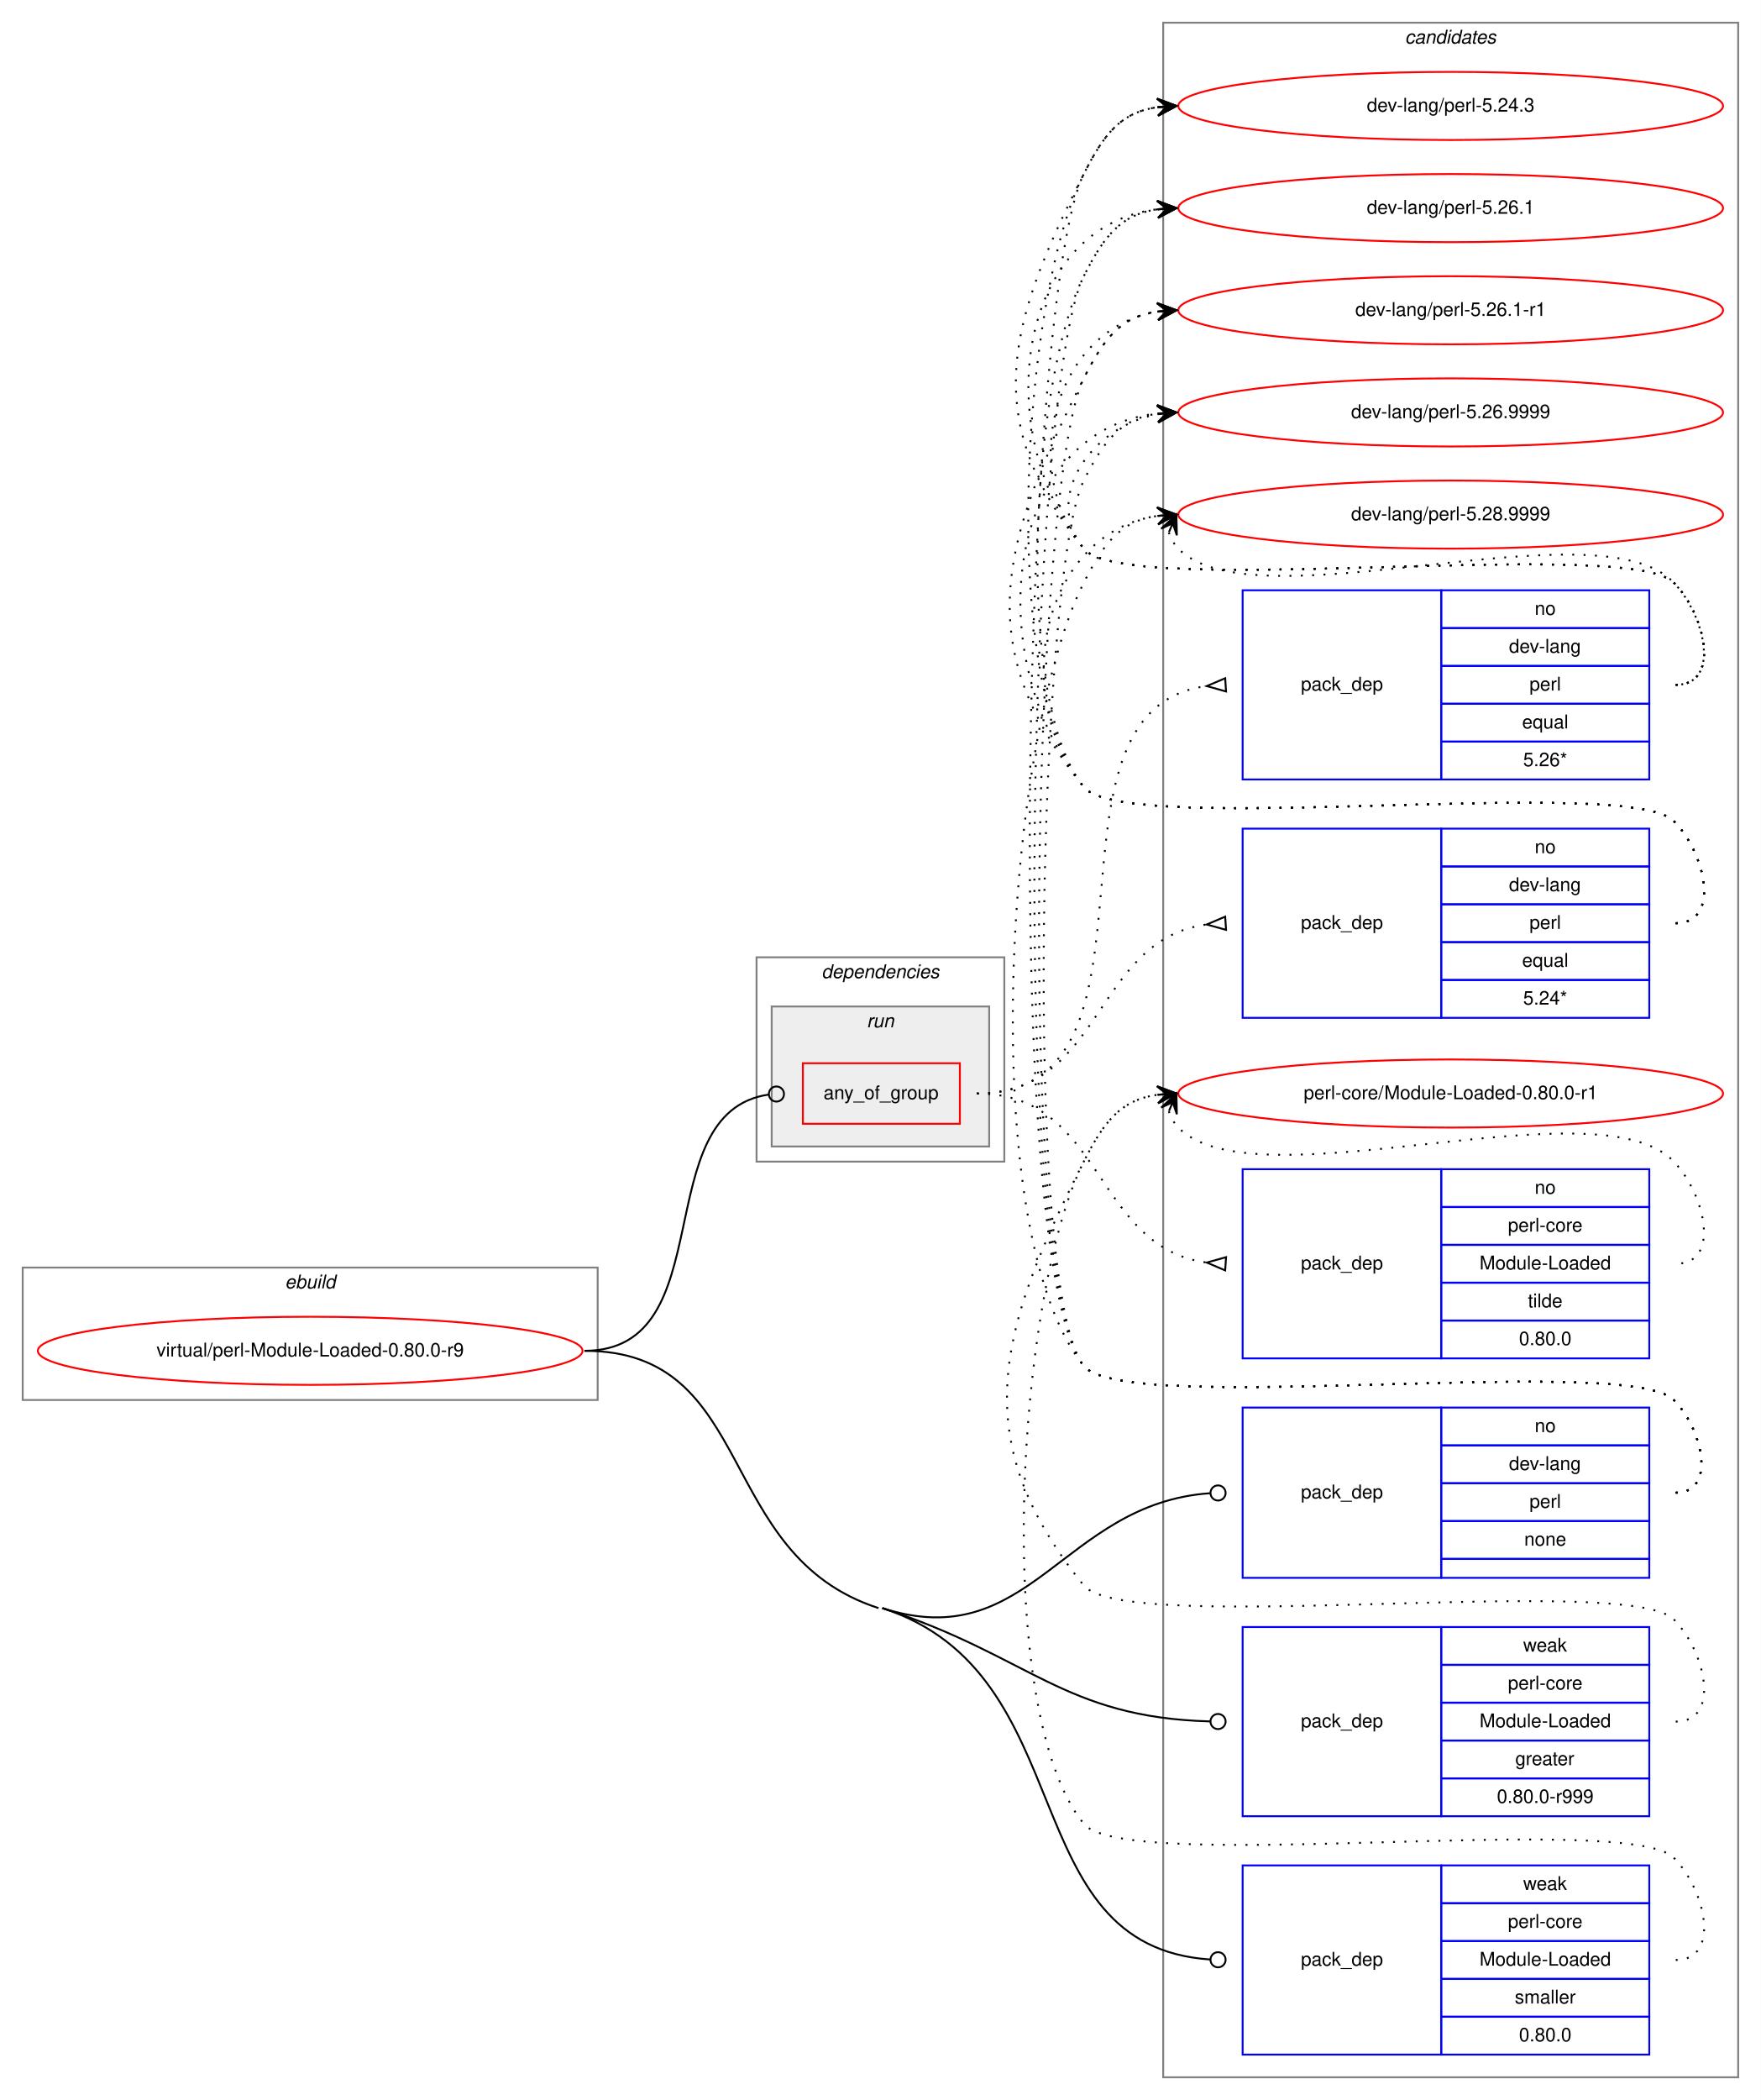
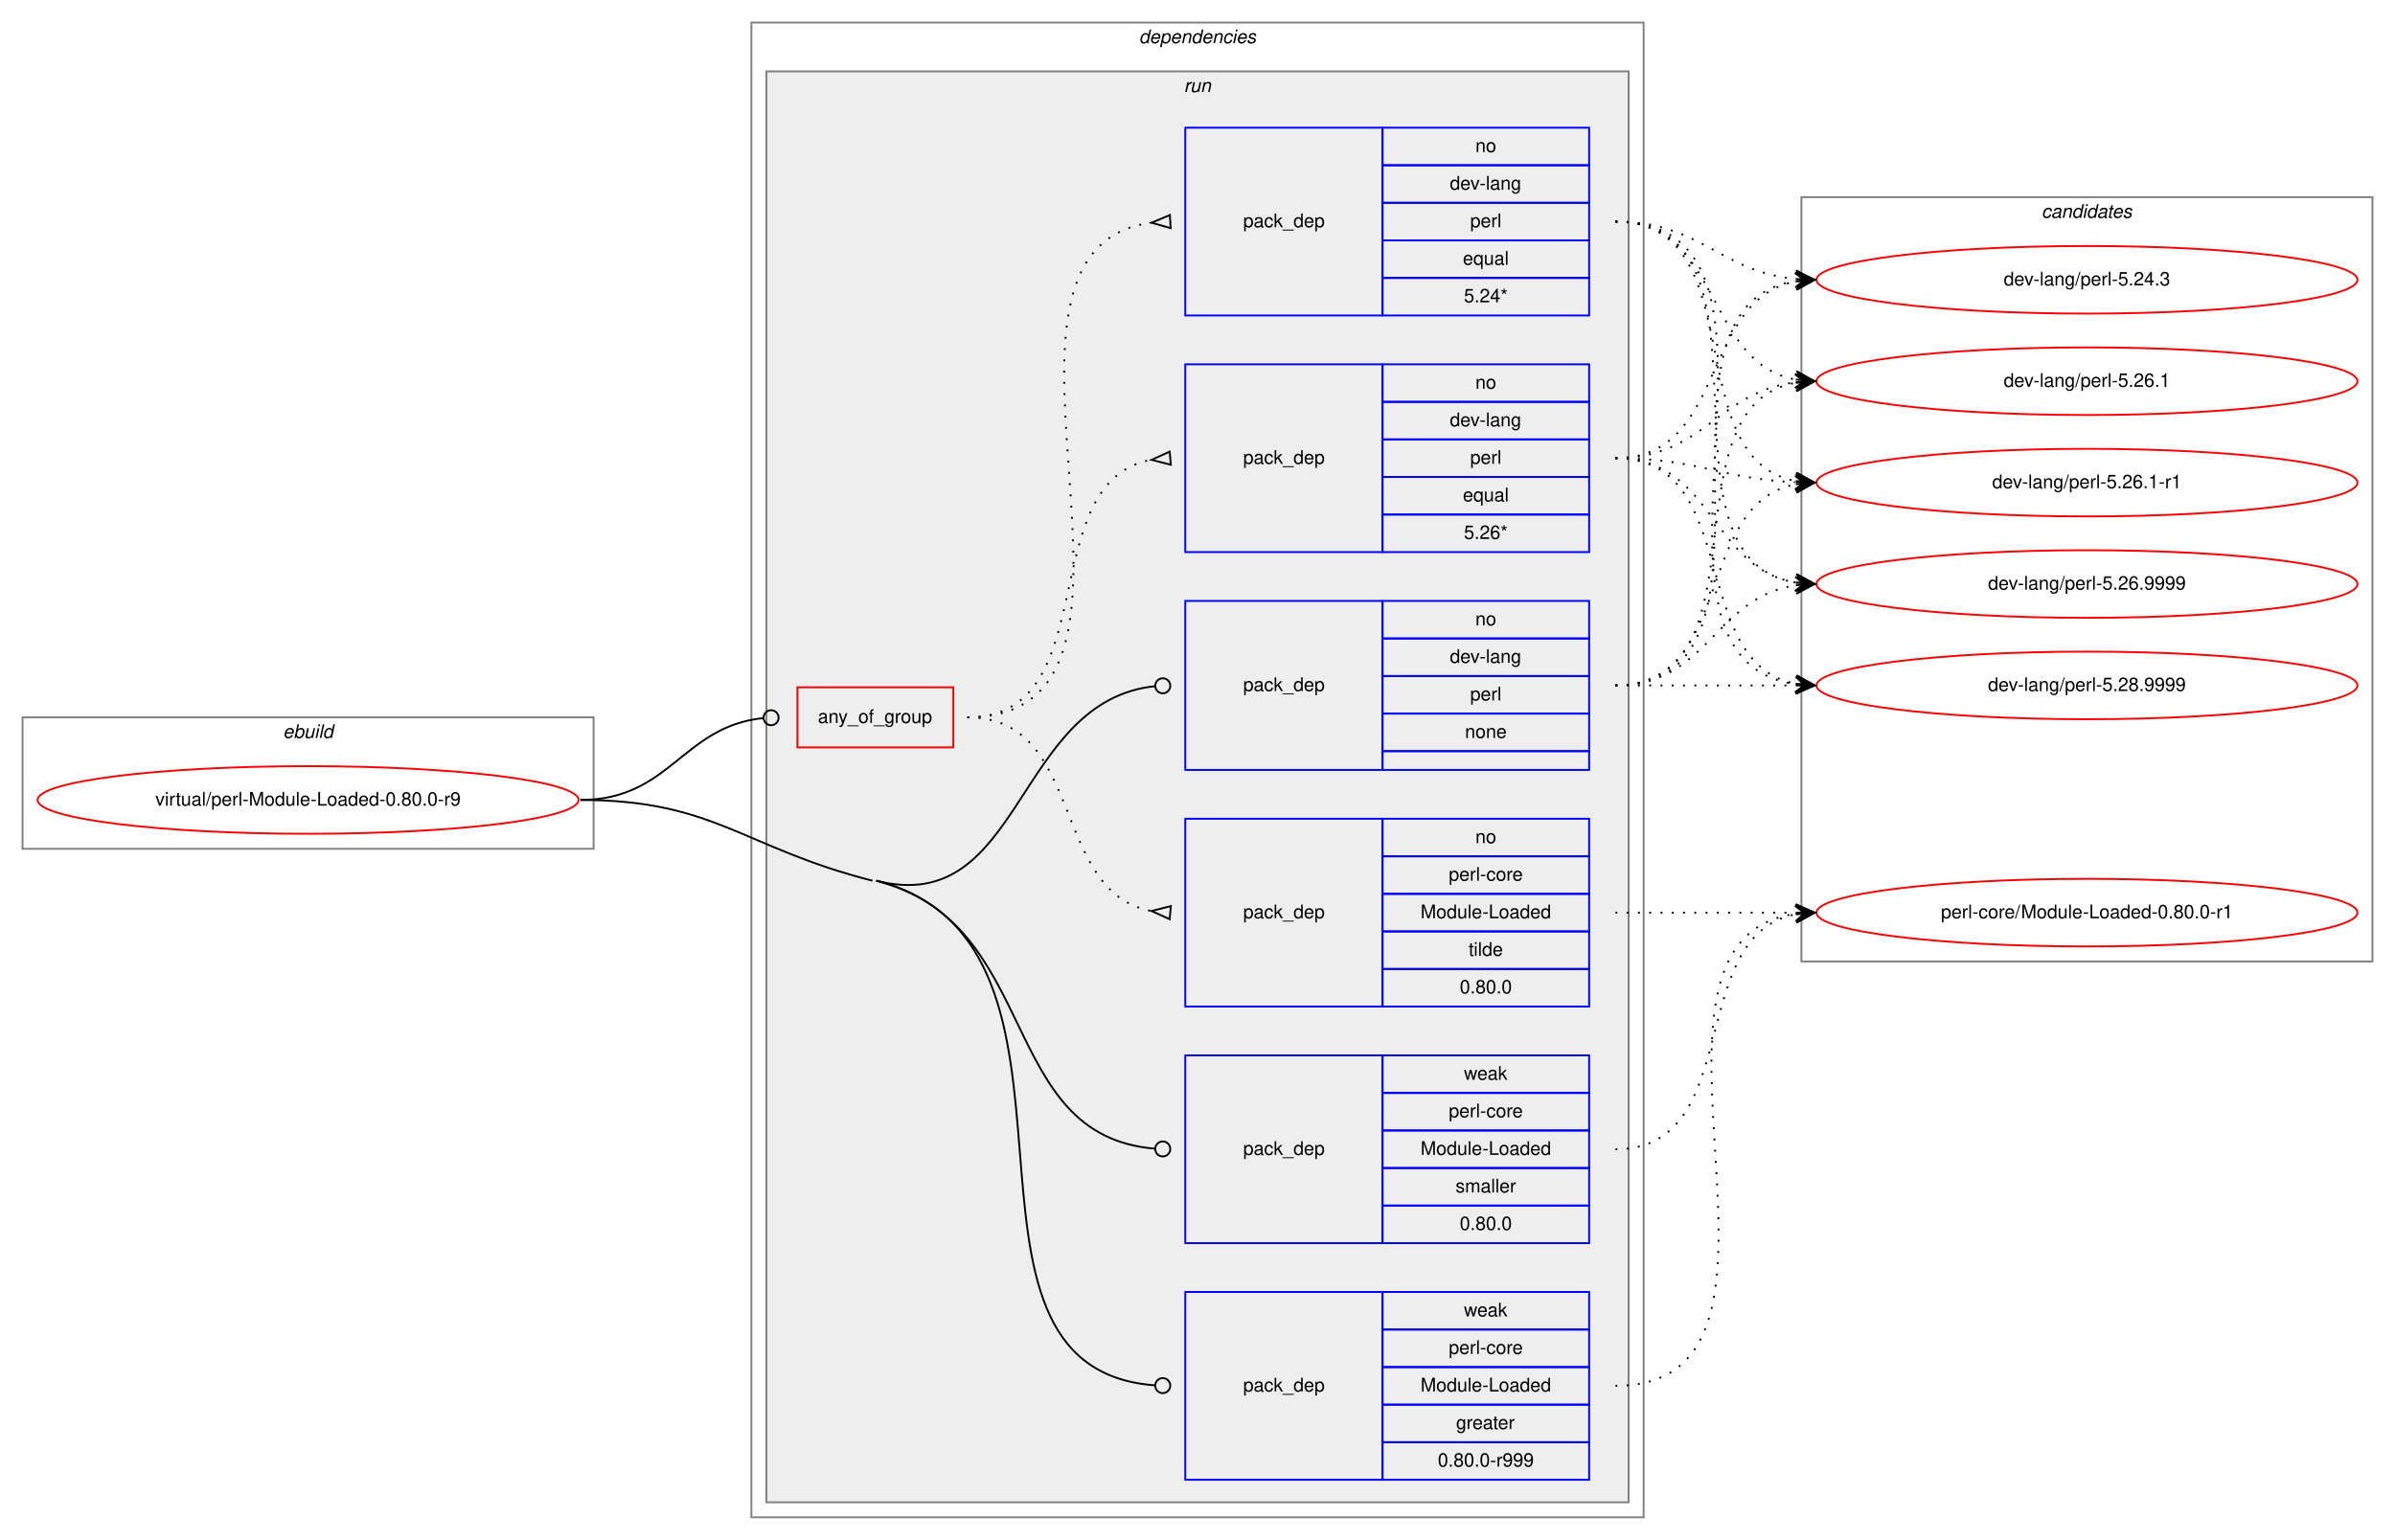
- <svg xmlns="http://www.w3.org/2000/svg" xmlns:xlink="http://www.w3.org/1999/xlink" width="931pt" height="1110pt" viewBox="0.00 0.00 931.00 1110.00">
-   <g id="graph0" class="graph" transform="scale(1 1) rotate(0) translate(4 1106)">
-     <polygon fill="white" stroke="transparent" points="-4,4 -4,-1106 927,-1106 927,4 -4,4" />
+ <svg xmlns="http://www.w3.org/2000/svg" xmlns:xlink="http://www.w3.org/1999/xlink" width="1275pt" height="820pt" viewBox="0.00 0.00 1275.00 820.00">
+   <g id="graph0" class="graph" transform="scale(1 1) rotate(0) translate(4 816)">
+     <polygon fill="white" stroke="transparent" points="-4,4 -4,-816 1271,-816 1271,4 -4,4" />
+     <g id="clust1" class="cluster">
+       <polygon fill="none" stroke="gray" points="8,-364 8,-434 312,-434 312,-364 8,-364" />
+       <text text-anchor="start" x="146.66" y="-423" font-family="Helvetica,sans-Serif" font-style="italic" font-size="10.00">ebuild</text>
+     </g>
+     <g id="clust2" class="cluster">
+       <polygon fill="none" stroke="gray" points="396,-8 396,-804 871,-804 871,-8 396,-8" />
+       <text text-anchor="start" x="602.36" y="-793" font-family="Helvetica,sans-Serif" font-style="italic" font-size="10.00">dependencies</text>
+     </g>
+     <g id="clust5" class="cluster">
+       <polygon fill="#eeeeee" stroke="gray" points="404,-16 404,-778 863,-778 863,-16 404,-16" />
+       <text text-anchor="start" x="626.27" y="-767" font-family="Helvetica,sans-Serif" font-style="italic" font-size="10.00">run</text>
+     </g>
    <g id="clust13" class="cluster">
-       <polygon fill="none" stroke="gray" points="611,-8 611,-1094 915,-1094 915,-8 611,-8" />
-       <text text-anchor="start" x="738.82" y="-1083" font-family="Helvetica,sans-Serif" font-style="italic" font-size="10.00">candidates</text>
-     </g>
-     <g id="clust1" class="cluster">
-       <polygon fill="none" stroke="gray" points="8,-366 8,-436 312,-436 312,-366 8,-366" />
-       <text text-anchor="start" x="146.66" y="-425" font-family="Helvetica,sans-Serif" font-style="italic" font-size="10.00">ebuild</text>
-     </g>
-     <g id="clust2" class="cluster">
-       <polygon fill="none" stroke="gray" points="396,-492 396,-600 527,-600 527,-492 396,-492" />
-       <text text-anchor="start" x="430.36" y="-589" font-family="Helvetica,sans-Serif" font-style="italic" font-size="10.00">dependencies</text>
-     </g>
-     <g id="clust5" class="cluster">
-       <polygon fill="#eeeeee" stroke="gray" points="404,-500 404,-574 519,-574 519,-500 404,-500" />
-       <text text-anchor="start" x="454.27" y="-563" font-family="Helvetica,sans-Serif" font-style="italic" font-size="10.00">run</text>
+       <polygon fill="none" stroke="gray" points="955,-304 955,-711 1259,-711 1259,-304 955,-304" />
+       <text text-anchor="start" x="1082.82" y="-700" font-family="Helvetica,sans-Serif" font-style="italic" font-size="10.00">candidates</text>
    </g>
    <g id="node1" class="node">
      <g id="a_node1">
        <a xlink:href="../virtual/perl-Module-Loaded-0.80.0-r9.svg" xlink:title="virtual/perl-Module-Loaded-0.80.0-r9">
-           <ellipse fill="none" stroke="red" cx="160" cy="-392" rx="144" ry="18" />
-           <text text-anchor="middle" x="160" y="-389" font-family="Helvetica,sans-Serif" font-size="10.00">virtual/perl-Module-Loaded-0.80.0-r9</text>
+           <ellipse fill="none" stroke="red" cx="160" cy="-390" rx="144" ry="18" />
+           <text text-anchor="middle" x="160" y="-387" font-family="Helvetica,sans-Serif" font-size="10.00">virtual/perl-Module-Loaded-0.80.0-r9</text>
        </a>
      </g>
    </g>
    <g id="node2" class="node">
-       <polygon fill="none" stroke="red" points="420.5,-512 420.5,-544 503.5,-544 503.5,-512 420.5,-512" />
-       <text text-anchor="start" x="431.42" y="-525" font-family="Helvetica,sans-Serif" font-size="10.00">any_of_group</text>
+       <polygon fill="none" stroke="red" points="420.5,-418 420.5,-450 503.5,-450 503.5,-418 420.5,-418" />
+       <text text-anchor="start" x="431.42" y="-431" font-family="Helvetica,sans-Serif" font-size="10.00">any_of_group</text>
    </g>
    <g id="edge4" class="edge">
-       <path fill="none" stroke="black" d="M305,-392C378.66,-392 337.36,-518.09 402.48,-527.45" />
-       <ellipse fill="none" stroke="black" cx="406.51" cy="-527.73" rx="4" ry="4" />
+       <path fill="none" stroke="black" d="M305,-390C352.93,-390 359.11,-429.16 402.3,-433.59" />
+       <ellipse fill="none" stroke="black" cx="406.5" cy="-433.8" rx="4" ry="4" />
    </g>
    <g id="node6" class="node">
-       <polygon fill="none" stroke="blue" points="653,-272 653,-362 758,-362 758,-272 653,-272" />
-       <text text-anchor="start" x="683.82" y="-314" font-family="Helvetica,sans-Serif" font-size="10.00">pack_dep</text>
-       <polygon fill="none" stroke="blue" points="758,-342 758,-362 868,-362 868,-342 758,-342" />
-       <text text-anchor="start" x="807.44" y="-349" font-family="Helvetica,sans-Serif" font-size="10.00">no</text>
-       <polygon fill="none" stroke="blue" points="758,-322 758,-342 868,-342 868,-322 758,-322" />
-       <text text-anchor="start" x="793.82" y="-329" font-family="Helvetica,sans-Serif" font-size="10.00">dev-lang</text>
-       <polygon fill="none" stroke="blue" points="758,-302 758,-322 868,-322 868,-302 758,-302" />
-       <text text-anchor="start" x="804.66" y="-309" font-family="Helvetica,sans-Serif" font-size="10.00">perl</text>
-       <polygon fill="none" stroke="blue" points="758,-282 758,-302 868,-302 868,-282 758,-282" />
-       <text text-anchor="start" x="801.88" y="-289" font-family="Helvetica,sans-Serif" font-size="10.00">none</text>
-       <polygon fill="none" stroke="blue" points="758,-272 758,-282 868,-282 868,-272 758,-272" />
+       <polygon fill="none" stroke="blue" points="627,-406 627,-496 732,-496 732,-406 627,-406" />
+       <text text-anchor="start" x="657.82" y="-448" font-family="Helvetica,sans-Serif" font-size="10.00">pack_dep</text>
+       <polygon fill="none" stroke="blue" points="732,-476 732,-496 842,-496 842,-476 732,-476" />
+       <text text-anchor="start" x="781.44" y="-483" font-family="Helvetica,sans-Serif" font-size="10.00">no</text>
+       <polygon fill="none" stroke="blue" points="732,-456 732,-476 842,-476 842,-456 732,-456" />
+       <text text-anchor="start" x="767.82" y="-463" font-family="Helvetica,sans-Serif" font-size="10.00">dev-lang</text>
+       <polygon fill="none" stroke="blue" points="732,-436 732,-456 842,-456 842,-436 732,-436" />
+       <text text-anchor="start" x="778.66" y="-443" font-family="Helvetica,sans-Serif" font-size="10.00">perl</text>
+       <polygon fill="none" stroke="blue" points="732,-416 732,-436 842,-436 842,-416 732,-416" />
+       <text text-anchor="start" x="775.88" y="-423" font-family="Helvetica,sans-Serif" font-size="10.00">none</text>
+       <polygon fill="none" stroke="blue" points="732,-406 732,-416 842,-416 842,-406 732,-406" />
    </g>
    <g id="edge5" class="edge">
-       <path fill="none" stroke="black" d="M462.5,-256C540.78,-230.69 557.8,-311.34 635.75,-316.72" />
-       <ellipse fill="none" stroke="black" cx="640" cy="-316.86" rx="4" ry="4" />
+       <path fill="none" stroke="black" d="M462.5,-347C540.75,-327.09 535.92,-442.89 610.98,-450.6" />
+       <ellipse fill="none" stroke="black" cx="615.01" cy="-450.8" rx="4" ry="4" />
    </g>
    <g id="node7" class="node">
-       <polygon fill="none" stroke="blue" points="653,-146 653,-246 758,-246 758,-146 653,-146" />
-       <text text-anchor="start" x="683.82" y="-193" font-family="Helvetica,sans-Serif" font-size="10.00">pack_dep</text>
-       <polygon fill="none" stroke="blue" points="758,-226 758,-246 868,-246 868,-226 758,-226" />
-       <text text-anchor="start" x="801.33" y="-233" font-family="Helvetica,sans-Serif" font-size="10.00">weak</text>
-       <polygon fill="none" stroke="blue" points="758,-206 758,-226 868,-226 868,-206 758,-206" />
-       <text text-anchor="start" x="793.27" y="-213" font-family="Helvetica,sans-Serif" font-size="10.00">perl-core</text>
-       <polygon fill="none" stroke="blue" points="758,-186 758,-206 868,-206 868,-186 758,-186" />
-       <text text-anchor="start" x="778.25" y="-193" font-family="Helvetica,sans-Serif" font-size="10.00">Module-Loaded</text>
-       <polygon fill="none" stroke="blue" points="758,-166 758,-186 868,-186 868,-166 758,-166" />
-       <text text-anchor="start" x="797.16" y="-173" font-family="Helvetica,sans-Serif" font-size="10.00">greater</text>
-       <polygon fill="none" stroke="blue" points="758,-146 758,-166 868,-166 868,-146 758,-146" />
-       <text text-anchor="start" x="787.43" y="-153" font-family="Helvetica,sans-Serif" font-size="10.00">0.80.0-r999</text>
+       <polygon fill="none" stroke="blue" points="627,-28 627,-128 732,-128 732,-28 627,-28" />
+       <text text-anchor="start" x="657.82" y="-75" font-family="Helvetica,sans-Serif" font-size="10.00">pack_dep</text>
+       <polygon fill="none" stroke="blue" points="732,-108 732,-128 842,-128 842,-108 732,-108" />
+       <text text-anchor="start" x="775.33" y="-115" font-family="Helvetica,sans-Serif" font-size="10.00">weak</text>
+       <polygon fill="none" stroke="blue" points="732,-88 732,-108 842,-108 842,-88 732,-88" />
+       <text text-anchor="start" x="767.27" y="-95" font-family="Helvetica,sans-Serif" font-size="10.00">perl-core</text>
+       <polygon fill="none" stroke="blue" points="732,-68 732,-88 842,-88 842,-68 732,-68" />
+       <text text-anchor="start" x="752.25" y="-75" font-family="Helvetica,sans-Serif" font-size="10.00">Module-Loaded</text>
+       <polygon fill="none" stroke="blue" points="732,-48 732,-68 842,-68 842,-48 732,-48" />
+       <text text-anchor="start" x="771.16" y="-55" font-family="Helvetica,sans-Serif" font-size="10.00">greater</text>
+       <polygon fill="none" stroke="blue" points="732,-28 732,-48 842,-48 842,-28 732,-28" />
+       <text text-anchor="start" x="761.43" y="-35" font-family="Helvetica,sans-Serif" font-size="10.00">0.80.0-r999</text>
    </g>
    <g id="edge6" class="edge">
-       <path fill="none" stroke="black" d="M462.5,-256C540.65,-230.73 557.93,-198.24 635.76,-196.11" />
-       <ellipse fill="none" stroke="black" cx="640" cy="-196.05" rx="4" ry="4" />
+       <path fill="none" stroke="black" d="M462.5,-347C593.8,-313.59 485.33,-87.55 610.81,-78.29" />
+       <ellipse fill="none" stroke="black" cx="615" cy="-78.14" rx="4" ry="4" />
+       <path fill="none" stroke="black" d="M305,-390C376.7,-390 391.01,-364.68 460.5,-347" />
    </g>
    <g id="node8" class="node">
-       <polygon fill="none" stroke="blue" points="653,-20 653,-120 758,-120 758,-20 653,-20" />
-       <text text-anchor="start" x="683.82" y="-67" font-family="Helvetica,sans-Serif" font-size="10.00">pack_dep</text>
-       <polygon fill="none" stroke="blue" points="758,-100 758,-120 868,-120 868,-100 758,-100" />
-       <text text-anchor="start" x="801.33" y="-107" font-family="Helvetica,sans-Serif" font-size="10.00">weak</text>
-       <polygon fill="none" stroke="blue" points="758,-80 758,-100 868,-100 868,-80 758,-80" />
-       <text text-anchor="start" x="793.27" y="-87" font-family="Helvetica,sans-Serif" font-size="10.00">perl-core</text>
-       <polygon fill="none" stroke="blue" points="758,-60 758,-80 868,-80 868,-60 758,-60" />
-       <text text-anchor="start" x="778.25" y="-67" font-family="Helvetica,sans-Serif" font-size="10.00">Module-Loaded</text>
-       <polygon fill="none" stroke="blue" points="758,-40 758,-60 868,-60 868,-40 758,-40" />
-       <text text-anchor="start" x="796.89" y="-47" font-family="Helvetica,sans-Serif" font-size="10.00">smaller</text>
-       <polygon fill="none" stroke="blue" points="758,-20 758,-40 868,-40 868,-20 758,-20" />
-       <text text-anchor="start" x="799.1" y="-27" font-family="Helvetica,sans-Serif" font-size="10.00">0.80.0</text>
+       <polygon fill="none" stroke="blue" points="627,-154 627,-254 732,-254 732,-154 627,-154" />
+       <text text-anchor="start" x="657.82" y="-201" font-family="Helvetica,sans-Serif" font-size="10.00">pack_dep</text>
+       <polygon fill="none" stroke="blue" points="732,-234 732,-254 842,-254 842,-234 732,-234" />
+       <text text-anchor="start" x="775.33" y="-241" font-family="Helvetica,sans-Serif" font-size="10.00">weak</text>
+       <polygon fill="none" stroke="blue" points="732,-214 732,-234 842,-234 842,-214 732,-214" />
+       <text text-anchor="start" x="767.27" y="-221" font-family="Helvetica,sans-Serif" font-size="10.00">perl-core</text>
+       <polygon fill="none" stroke="blue" points="732,-194 732,-214 842,-214 842,-194 732,-194" />
+       <text text-anchor="start" x="752.25" y="-201" font-family="Helvetica,sans-Serif" font-size="10.00">Module-Loaded</text>
+       <polygon fill="none" stroke="blue" points="732,-174 732,-194 842,-194 842,-174 732,-174" />
+       <text text-anchor="start" x="770.89" y="-181" font-family="Helvetica,sans-Serif" font-size="10.00">smaller</text>
+       <polygon fill="none" stroke="blue" points="732,-154 732,-174 842,-174 842,-154 732,-154" />
+       <text text-anchor="start" x="773.1" y="-161" font-family="Helvetica,sans-Serif" font-size="10.00">0.80.0</text>
    </g>
    <g id="edge7" class="edge">
-       <path fill="none" stroke="black" d="M462.5,-256C569.72,-221.33 530.55,-77.28 635.82,-70.27" />
-       <ellipse fill="none" stroke="black" cx="640" cy="-70.13" rx="4" ry="4" />
-       <path fill="none" stroke="black" d="M305,-392C396.81,-392 373.14,-284.25 460.5,-256" />
+       <path fill="none" stroke="black" d="M462.5,-347C551.04,-324.47 526.43,-211.16 610.78,-204.32" />
+       <ellipse fill="none" stroke="black" cx="615" cy="-204.16" rx="4" ry="4" />
    </g>
    <g id="node3" class="node">
-       <polygon fill="none" stroke="blue" points="653,-694 653,-794 758,-794 758,-694 653,-694" />
-       <text text-anchor="start" x="683.82" y="-741" font-family="Helvetica,sans-Serif" font-size="10.00">pack_dep</text>
-       <polygon fill="none" stroke="blue" points="758,-774 758,-794 868,-794 868,-774 758,-774" />
-       <text text-anchor="start" x="807.44" y="-781" font-family="Helvetica,sans-Serif" font-size="10.00">no</text>
-       <polygon fill="none" stroke="blue" points="758,-754 758,-774 868,-774 868,-754 758,-754" />
-       <text text-anchor="start" x="793.82" y="-761" font-family="Helvetica,sans-Serif" font-size="10.00">dev-lang</text>
-       <polygon fill="none" stroke="blue" points="758,-734 758,-754 868,-754 868,-734 758,-734" />
-       <text text-anchor="start" x="804.66" y="-741" font-family="Helvetica,sans-Serif" font-size="10.00">perl</text>
-       <polygon fill="none" stroke="blue" points="758,-714 758,-734 868,-734 868,-714 758,-714" />
-       <text text-anchor="start" x="800.77" y="-721" font-family="Helvetica,sans-Serif" font-size="10.00">equal</text>
-       <polygon fill="none" stroke="blue" points="758,-694 758,-714 868,-714 868,-694 758,-694" />
-       <text text-anchor="start" x="801.32" y="-701" font-family="Helvetica,sans-Serif" font-size="10.00">5.26*</text>
+       <polygon fill="none" stroke="blue" points="627,-522 627,-622 732,-622 732,-522 627,-522" />
+       <text text-anchor="start" x="657.82" y="-569" font-family="Helvetica,sans-Serif" font-size="10.00">pack_dep</text>
+       <polygon fill="none" stroke="blue" points="732,-602 732,-622 842,-622 842,-602 732,-602" />
+       <text text-anchor="start" x="781.44" y="-609" font-family="Helvetica,sans-Serif" font-size="10.00">no</text>
+       <polygon fill="none" stroke="blue" points="732,-582 732,-602 842,-602 842,-582 732,-582" />
+       <text text-anchor="start" x="767.82" y="-589" font-family="Helvetica,sans-Serif" font-size="10.00">dev-lang</text>
+       <polygon fill="none" stroke="blue" points="732,-562 732,-582 842,-582 842,-562 732,-562" />
+       <text text-anchor="start" x="778.66" y="-569" font-family="Helvetica,sans-Serif" font-size="10.00">perl</text>
+       <polygon fill="none" stroke="blue" points="732,-542 732,-562 842,-562 842,-542 732,-542" />
+       <text text-anchor="start" x="774.77" y="-549" font-family="Helvetica,sans-Serif" font-size="10.00">equal</text>
+       <polygon fill="none" stroke="blue" points="732,-522 732,-542 842,-542 842,-522 732,-522" />
+       <text text-anchor="start" x="775.32" y="-529" font-family="Helvetica,sans-Serif" font-size="10.00">5.26*</text>
    </g>
    <g id="edge1" class="edge">
-       <path fill="none" stroke="black" stroke-dasharray="1,5" d="M512.5,-528C621.27,-528 537.41,-730.3 633.76,-743.34" />
-       <polygon fill="none" stroke="black" points="643.78,-747.49 634.02,-743.36 644.22,-740.51 643.78,-747.49" />
+       <path fill="none" stroke="black" stroke-dasharray="1,5" d="M511,-434C585.23,-434 545.32,-559.37 608.85,-571.12" />
+       <polygon fill="none" stroke="black" points="618.7,-575.49 609.04,-571.13 619.3,-568.51 618.7,-575.49" />
    </g>
    <g id="node4" class="node">
-       <polygon fill="none" stroke="blue" points="653,-568 653,-668 758,-668 758,-568 653,-568" />
-       <text text-anchor="start" x="683.82" y="-615" font-family="Helvetica,sans-Serif" font-size="10.00">pack_dep</text>
-       <polygon fill="none" stroke="blue" points="758,-648 758,-668 868,-668 868,-648 758,-648" />
-       <text text-anchor="start" x="807.44" y="-655" font-family="Helvetica,sans-Serif" font-size="10.00">no</text>
-       <polygon fill="none" stroke="blue" points="758,-628 758,-648 868,-648 868,-628 758,-628" />
-       <text text-anchor="start" x="793.82" y="-635" font-family="Helvetica,sans-Serif" font-size="10.00">dev-lang</text>
-       <polygon fill="none" stroke="blue" points="758,-608 758,-628 868,-628 868,-608 758,-608" />
-       <text text-anchor="start" x="804.66" y="-615" font-family="Helvetica,sans-Serif" font-size="10.00">perl</text>
-       <polygon fill="none" stroke="blue" points="758,-588 758,-608 868,-608 868,-588 758,-588" />
-       <text text-anchor="start" x="800.77" y="-595" font-family="Helvetica,sans-Serif" font-size="10.00">equal</text>
-       <polygon fill="none" stroke="blue" points="758,-568 758,-588 868,-588 868,-568 758,-568" />
-       <text text-anchor="start" x="801.32" y="-575" font-family="Helvetica,sans-Serif" font-size="10.00">5.24*</text>
+       <polygon fill="none" stroke="blue" points="627,-648 627,-748 732,-748 732,-648 627,-648" />
+       <text text-anchor="start" x="657.82" y="-695" font-family="Helvetica,sans-Serif" font-size="10.00">pack_dep</text>
+       <polygon fill="none" stroke="blue" points="732,-728 732,-748 842,-748 842,-728 732,-728" />
+       <text text-anchor="start" x="781.44" y="-735" font-family="Helvetica,sans-Serif" font-size="10.00">no</text>
+       <polygon fill="none" stroke="blue" points="732,-708 732,-728 842,-728 842,-708 732,-708" />
+       <text text-anchor="start" x="767.82" y="-715" font-family="Helvetica,sans-Serif" font-size="10.00">dev-lang</text>
+       <polygon fill="none" stroke="blue" points="732,-688 732,-708 842,-708 842,-688 732,-688" />
+       <text text-anchor="start" x="778.66" y="-695" font-family="Helvetica,sans-Serif" font-size="10.00">perl</text>
+       <polygon fill="none" stroke="blue" points="732,-668 732,-688 842,-688 842,-668 732,-668" />
+       <text text-anchor="start" x="774.77" y="-675" font-family="Helvetica,sans-Serif" font-size="10.00">equal</text>
+       <polygon fill="none" stroke="blue" points="732,-648 732,-668 842,-668 842,-648 732,-648" />
+       <text text-anchor="start" x="775.32" y="-655" font-family="Helvetica,sans-Serif" font-size="10.00">5.24*</text>
    </g>
    <g id="edge2" class="edge">
-       <path fill="none" stroke="black" stroke-dasharray="1,5" d="M512.5,-528C579.73,-528 574,-609.09 633.82,-617.33" />
-       <polygon fill="none" stroke="black" points="643.77,-621.49 634.02,-617.34 644.23,-614.51 643.77,-621.49" />
+       <path fill="none" stroke="black" stroke-dasharray="1,5" d="M511,-434C634.18,-434 500.25,-683.26 608.87,-697.38" />
+       <polygon fill="none" stroke="black" points="618.78,-701.49 609.02,-697.39 619.22,-694.51 618.78,-701.49" />
    </g>
    <g id="node5" class="node">
-       <polygon fill="none" stroke="blue" points="653,-388 653,-488 758,-488 758,-388 653,-388" />
-       <text text-anchor="start" x="683.82" y="-435" font-family="Helvetica,sans-Serif" font-size="10.00">pack_dep</text>
-       <polygon fill="none" stroke="blue" points="758,-468 758,-488 868,-488 868,-468 758,-468" />
-       <text text-anchor="start" x="807.44" y="-475" font-family="Helvetica,sans-Serif" font-size="10.00">no</text>
-       <polygon fill="none" stroke="blue" points="758,-448 758,-468 868,-468 868,-448 758,-448" />
-       <text text-anchor="start" x="793.27" y="-455" font-family="Helvetica,sans-Serif" font-size="10.00">perl-core</text>
-       <polygon fill="none" stroke="blue" points="758,-428 758,-448 868,-448 868,-428 758,-428" />
-       <text text-anchor="start" x="778.25" y="-435" font-family="Helvetica,sans-Serif" font-size="10.00">Module-Loaded</text>
-       <polygon fill="none" stroke="blue" points="758,-408 758,-428 868,-428 868,-408 758,-408" />
-       <text text-anchor="start" x="803.83" y="-415" font-family="Helvetica,sans-Serif" font-size="10.00">tilde</text>
-       <polygon fill="none" stroke="blue" points="758,-388 758,-408 868,-408 868,-388 758,-388" />
-       <text text-anchor="start" x="799.1" y="-395" font-family="Helvetica,sans-Serif" font-size="10.00">0.80.0</text>
+       <polygon fill="none" stroke="blue" points="627,-280 627,-380 732,-380 732,-280 627,-280" />
+       <text text-anchor="start" x="657.82" y="-327" font-family="Helvetica,sans-Serif" font-size="10.00">pack_dep</text>
+       <polygon fill="none" stroke="blue" points="732,-360 732,-380 842,-380 842,-360 732,-360" />
+       <text text-anchor="start" x="781.44" y="-367" font-family="Helvetica,sans-Serif" font-size="10.00">no</text>
+       <polygon fill="none" stroke="blue" points="732,-340 732,-360 842,-360 842,-340 732,-340" />
+       <text text-anchor="start" x="767.27" y="-347" font-family="Helvetica,sans-Serif" font-size="10.00">perl-core</text>
+       <polygon fill="none" stroke="blue" points="732,-320 732,-340 842,-340 842,-320 732,-320" />
+       <text text-anchor="start" x="752.25" y="-327" font-family="Helvetica,sans-Serif" font-size="10.00">Module-Loaded</text>
+       <polygon fill="none" stroke="blue" points="732,-300 732,-320 842,-320 842,-300 732,-300" />
+       <text text-anchor="start" x="777.83" y="-307" font-family="Helvetica,sans-Serif" font-size="10.00">tilde</text>
+       <polygon fill="none" stroke="blue" points="732,-280 732,-300 842,-300 842,-280 732,-280" />
+       <text text-anchor="start" x="773.1" y="-287" font-family="Helvetica,sans-Serif" font-size="10.00">0.80.0</text>
    </g>
    <g id="edge3" class="edge">
-       <path fill="none" stroke="black" stroke-dasharray="1,5" d="M512.5,-528C579.73,-528 574,-446.91 633.82,-438.67" />
-       <polygon fill="none" stroke="black" points="644.23,-441.49 634.02,-438.66 643.77,-434.51 644.23,-441.49" />
+       <path fill="none" stroke="black" stroke-dasharray="1,5" d="M511,-434C573.99,-434 554.85,-341.06 608.86,-330.9" />
+       <polygon fill="none" stroke="black" points="619.31,-333.49 609.04,-330.88 618.69,-326.51 619.31,-333.49" />
    </g>
    <g id="node9" class="node">
      <g id="a_node9">
        <a xlink:href="../dev-lang/perl-5.24.3.svg" xlink:title="dev-lang/perl-5.24.3">
-           <ellipse fill="none" stroke="red" cx="763" cy="-1050" rx="144" ry="18" />
-           <text text-anchor="middle" x="763" y="-1047" font-family="Helvetica,sans-Serif" font-size="10.00">dev-lang/perl-5.24.3</text>
+           <ellipse fill="none" stroke="red" cx="1107" cy="-667" rx="144" ry="18" />
+           <text text-anchor="middle" x="1107" y="-664" font-family="Helvetica,sans-Serif" font-size="10.00">dev-lang/perl-5.24.3</text>
        </a>
      </g>
    </g>
    <g id="edge8" class="edge">
-       <path fill="none" stroke="black" stroke-dasharray="1,5" d="M882,-744C906,-744 897.85,-780.9 881,-798 856.63,-822.73 590.83,-789 569,-816 513.68,-884.43 529.26,-935.49 569,-1014 579.54,-1034.81 588.26,-1046.52 607.83,-1049.33" />
-       <polygon fill="black" stroke="black" points="618,-1050 607.73,-1053.84 613.01,-1049.67 608.02,-1049.34 608.02,-1049.34 608.02,-1049.34 613.01,-1049.67 608.32,-1044.85 618,-1050 618,-1050" />
+       <path fill="none" stroke="black" stroke-dasharray="1,5" d="M856,-572C915.68,-572 900.79,-656.54 952.03,-666.12" />
+       <polygon fill="black" stroke="black" points="962,-667 951.64,-670.6 957.02,-666.56 952.04,-666.12 952.04,-666.12 952.04,-666.12 957.02,-666.56 952.43,-661.64 962,-667 962,-667" />
    </g>
    <g id="node10" class="node">
      <g id="a_node10">
        <a xlink:href="../dev-lang/perl-5.26.1.svg" xlink:title="dev-lang/perl-5.26.1">
-           <ellipse fill="none" stroke="red" cx="763" cy="-996" rx="144" ry="18" />
-           <text text-anchor="middle" x="763" y="-993" font-family="Helvetica,sans-Serif" font-size="10.00">dev-lang/perl-5.26.1</text>
+           <ellipse fill="none" stroke="red" cx="1107" cy="-613" rx="144" ry="18" />
+           <text text-anchor="middle" x="1107" y="-610" font-family="Helvetica,sans-Serif" font-size="10.00">dev-lang/perl-5.26.1</text>
        </a>
      </g>
    </g>
    <g id="edge9" class="edge">
-       <path fill="none" stroke="black" stroke-dasharray="1,5" d="M882,-744C906,-744 897.85,-780.9 881,-798 856.63,-822.73 590.83,-789 569,-816 519.12,-877.71 533.65,-986.17 607.67,-995.37" />
-       <polygon fill="black" stroke="black" points="618,-996 607.75,-999.89 613.01,-995.7 608.02,-995.39 608.02,-995.39 608.02,-995.39 613.01,-995.7 608.29,-990.9 618,-996 618,-996" />
+       <path fill="none" stroke="black" stroke-dasharray="1,5" d="M856,-572C902.96,-572 910.56,-607.44 951.99,-612.42" />
+       <polygon fill="black" stroke="black" points="962,-613 951.76,-616.91 957.01,-612.71 952.02,-612.42 952.02,-612.42 952.02,-612.42 957.01,-612.71 952.28,-607.93 962,-613 962,-613" />
    </g>
    <g id="node11" class="node">
      <g id="a_node11">
        <a xlink:href="../dev-lang/perl-5.26.1-r1.svg" xlink:title="dev-lang/perl-5.26.1-r1">
-           <ellipse fill="none" stroke="red" cx="763" cy="-942" rx="144" ry="18" />
-           <text text-anchor="middle" x="763" y="-939" font-family="Helvetica,sans-Serif" font-size="10.00">dev-lang/perl-5.26.1-r1</text>
+           <ellipse fill="none" stroke="red" cx="1107" cy="-559" rx="144" ry="18" />
+           <text text-anchor="middle" x="1107" y="-556" font-family="Helvetica,sans-Serif" font-size="10.00">dev-lang/perl-5.26.1-r1</text>
        </a>
      </g>
    </g>
    <g id="edge10" class="edge">
-       <path fill="none" stroke="black" stroke-dasharray="1,5" d="M882,-744C906,-744 897.85,-780.9 881,-798 856.63,-822.73 590.83,-789 569,-816 533.44,-859.99 555.01,-932.82 607.79,-941.21" />
-       <polygon fill="black" stroke="black" points="618,-942 607.68,-945.71 613.02,-941.61 608.03,-941.22 608.03,-941.22 608.03,-941.22 613.02,-941.61 608.38,-936.74 618,-942 618,-942" />
+       <path fill="none" stroke="black" stroke-dasharray="1,5" d="M856,-572C899.76,-572 912.58,-560.95 951.51,-559.23" />
+       <polygon fill="black" stroke="black" points="962,-559 952.1,-563.71 957,-559.11 952,-559.22 952,-559.22 952,-559.22 957,-559.11 951.91,-554.72 962,-559 962,-559" />
    </g>
    <g id="node12" class="node">
      <g id="a_node12">
        <a xlink:href="../dev-lang/perl-5.26.9999.svg" xlink:title="dev-lang/perl-5.26.9999">
-           <ellipse fill="none" stroke="red" cx="763" cy="-888" rx="144" ry="18" />
-           <text text-anchor="middle" x="763" y="-885" font-family="Helvetica,sans-Serif" font-size="10.00">dev-lang/perl-5.26.9999</text>
+           <ellipse fill="none" stroke="red" cx="1107" cy="-505" rx="144" ry="18" />
+           <text text-anchor="middle" x="1107" y="-502" font-family="Helvetica,sans-Serif" font-size="10.00">dev-lang/perl-5.26.9999</text>
        </a>
      </g>
    </g>
    <g id="edge11" class="edge">
-       <path fill="none" stroke="black" stroke-dasharray="1,5" d="M882,-744C906,-744 897.85,-780.9 881,-798 856.63,-822.73 590.83,-789 569,-816 546.85,-843.4 573.55,-880.57 607.71,-887.02" />
-       <polygon fill="black" stroke="black" points="618,-888 607.62,-891.54 613.02,-887.53 608.04,-887.06 608.04,-887.06 608.04,-887.06 613.02,-887.53 608.47,-882.58 618,-888 618,-888" />
+       <path fill="none" stroke="black" stroke-dasharray="1,5" d="M856,-572C908.14,-572 906.72,-513.36 951.95,-505.8" />
+       <polygon fill="black" stroke="black" points="962,-505 952.39,-510.28 957.02,-505.4 952.03,-505.79 952.03,-505.79 952.03,-505.79 957.02,-505.4 951.67,-501.31 962,-505 962,-505" />
    </g>
    <g id="node13" class="node">
      <g id="a_node13">
        <a xlink:href="../dev-lang/perl-5.28.9999.svg" xlink:title="dev-lang/perl-5.28.9999">
-           <ellipse fill="none" stroke="red" cx="763" cy="-834" rx="144" ry="18" />
-           <text text-anchor="middle" x="763" y="-831" font-family="Helvetica,sans-Serif" font-size="10.00">dev-lang/perl-5.28.9999</text>
+           <ellipse fill="none" stroke="red" cx="1107" cy="-451" rx="144" ry="18" />
+           <text text-anchor="middle" x="1107" y="-448" font-family="Helvetica,sans-Serif" font-size="10.00">dev-lang/perl-5.28.9999</text>
        </a>
      </g>
    </g>
    <g id="edge12" class="edge">
-       <path fill="none" stroke="black" stroke-dasharray="1,5" d="M613.98,-824.58C614.95,-821.46 616.8,-818.23 619,-816 660,-774.46 840.78,-840.29 881,-798 897.54,-780.61 906,-744 882,-744" />
-       <polygon fill="black" stroke="black" points="618,-834 609.94,-826.57 616.04,-829.4 614.07,-824.8 614.07,-824.8 614.07,-824.8 616.04,-829.4 618.21,-823.04 618,-834 618,-834" />
+       <path fill="none" stroke="black" stroke-dasharray="1,5" d="M856,-572C923.86,-572 893.98,-462.98 951.92,-451.9" />
+       <polygon fill="black" stroke="black" points="962,-451 952.44,-456.38 957.02,-451.45 952.04,-451.89 952.04,-451.89 952.04,-451.89 957.02,-451.45 951.64,-447.41 962,-451 962,-451" />
    </g>
    <g id="edge13" class="edge">
-       <path fill="none" stroke="black" stroke-dasharray="1,5" d="M882,-618C906,-618 897.85,-654.9 881,-672 856.63,-696.73 590.83,-663 569,-690 523.74,-745.99 536.48,-949.76 569,-1014 579.54,-1034.81 588.26,-1046.52 607.83,-1049.33" />
-       <polygon fill="black" stroke="black" points="618,-1050 607.73,-1053.84 613.01,-1049.67 608.02,-1049.34 608.02,-1049.34 608.02,-1049.34 613.01,-1049.67 608.32,-1044.85 618,-1050 618,-1050" />
+       <path fill="none" stroke="black" stroke-dasharray="1,5" d="M856,-698C901.54,-698 911.57,-671.32 951.97,-667.46" />
+       <polygon fill="black" stroke="black" points="962,-667 952.22,-671.96 957.01,-667.23 952.01,-667.46 952.01,-667.46 952.01,-667.46 957.01,-667.23 951.8,-662.97 962,-667 962,-667" />
    </g>
    <g id="edge14" class="edge">
-       <path fill="none" stroke="black" stroke-dasharray="1,5" d="M882,-618C906,-618 897.85,-654.9 881,-672 856.63,-696.73 590.83,-663 569,-690 531.28,-736.66 541.9,-906.47 569,-960 579.54,-980.81 588.26,-992.52 607.83,-995.33" />
-       <polygon fill="black" stroke="black" points="618,-996 607.73,-999.84 613.01,-995.67 608.02,-995.34 608.02,-995.34 608.02,-995.34 613.01,-995.67 608.32,-990.85 618,-996 618,-996" />
+       <path fill="none" stroke="black" stroke-dasharray="1,5" d="M856,-698C912.73,-698 903.13,-622.98 951.82,-613.9" />
+       <polygon fill="black" stroke="black" points="962,-613 952.43,-618.36 957.02,-613.44 952.04,-613.88 952.04,-613.88 952.04,-613.88 957.02,-613.44 951.64,-609.4 962,-613 962,-613" />
    </g>
    <g id="edge15" class="edge">
-       <path fill="none" stroke="black" stroke-dasharray="1,5" d="M882,-618C906,-618 897.85,-654.9 881,-672 856.63,-696.73 590.83,-663 569,-690 508.65,-764.66 525.64,-820.35 569,-906 579.54,-926.81 588.26,-938.52 607.83,-941.33" />
-       <polygon fill="black" stroke="black" points="618,-942 607.73,-945.84 613.01,-941.67 608.02,-941.34 608.02,-941.34 608.02,-941.34 613.01,-941.67 608.32,-936.85 618,-942 618,-942" />
+       <path fill="none" stroke="black" stroke-dasharray="1,5" d="M856,-698C930.05,-698 888.66,-571.73 951.89,-559.89" />
+       <polygon fill="black" stroke="black" points="962,-559 952.43,-564.36 957.02,-559.44 952.04,-559.87 952.04,-559.87 952.04,-559.87 957.02,-559.44 951.64,-555.39 962,-559 962,-559" />
    </g>
    <g id="edge16" class="edge">
-       <path fill="none" stroke="black" stroke-dasharray="1,5" d="M882,-618C906,-618 897.85,-654.9 881,-672 856.63,-696.73 590.83,-663 569,-690 514.23,-757.75 526.26,-878.13 607.72,-887.43" />
-       <polygon fill="black" stroke="black" points="618,-888 607.77,-891.94 613.01,-887.72 608.02,-887.44 608.02,-887.44 608.02,-887.44 613.01,-887.72 608.27,-882.95 618,-888 618,-888" />
+       <path fill="none" stroke="black" stroke-dasharray="1,5" d="M856,-698C950.23,-698 870.54,-519.06 951.86,-505.78" />
+       <polygon fill="black" stroke="black" points="962,-505 952.37,-510.25 957.01,-505.38 952.03,-505.76 952.03,-505.76 952.03,-505.76 957.01,-505.38 951.69,-501.28 962,-505 962,-505" />
    </g>
    <g id="edge17" class="edge">
-       <path fill="none" stroke="black" stroke-dasharray="1,5" d="M882,-618C906,-618 897.85,-654.9 881,-672 856.63,-696.73 590.83,-663 569,-690 528.74,-739.8 548.06,-824.47 607.67,-833.26" />
-       <polygon fill="black" stroke="black" points="618,-834 607.7,-837.77 613.01,-833.64 608.03,-833.28 608.03,-833.28 608.03,-833.28 613.01,-833.64 608.35,-828.79 618,-834 618,-834" />
+       <path fill="none" stroke="black" stroke-dasharray="1,5" d="M856,-698C971.84,-698 850.36,-465.73 951.83,-451.67" />
+       <polygon fill="black" stroke="black" points="962,-451 952.32,-456.14 957.01,-451.33 952.02,-451.65 952.02,-451.65 952.02,-451.65 957.01,-451.33 951.73,-447.16 962,-451 962,-451" />
    </g>
    <g id="node14" class="node">
      <g id="a_node14">
        <a xlink:href="../perl-core/Module-Loaded-0.80.0-r1.svg" xlink:title="perl-core/Module-Loaded-0.80.0-r1">
-           <ellipse fill="none" stroke="red" cx="763" cy="-528" rx="144" ry="18" />
-           <text text-anchor="middle" x="763" y="-525" font-family="Helvetica,sans-Serif" font-size="10.00">perl-core/Module-Loaded-0.80.0-r1</text>
+           <ellipse fill="none" stroke="red" cx="1107" cy="-330" rx="144" ry="18" />
+           <text text-anchor="middle" x="1107" y="-327" font-family="Helvetica,sans-Serif" font-size="10.00">perl-core/Module-Loaded-0.80.0-r1</text>
        </a>
      </g>
    </g>
    <g id="edge18" class="edge">
-       <path fill="none" stroke="black" stroke-dasharray="1,5" d="M613.98,-518.58C614.95,-515.46 616.8,-512.23 619,-510 660,-468.46 840.78,-534.29 881,-492 897.54,-474.61 906,-438 882,-438" />
-       <polygon fill="black" stroke="black" points="618,-528 609.94,-520.57 616.04,-523.4 614.07,-518.8 614.07,-518.8 614.07,-518.8 616.04,-523.4 618.21,-517.04 618,-528 618,-528" />
+       <path fill="none" stroke="black" stroke-dasharray="1,5" d="M856,-330C899.43,-330 912.83,-330 951.57,-330" />
+       <polygon fill="black" stroke="black" points="962,-330 952,-334.5 957,-330 952,-330 952,-330 952,-330 957,-330 952,-325.5 962,-330 962,-330" />
    </g>
    <g id="edge19" class="edge">
-       <path fill="none" stroke="black" stroke-dasharray="1,5" d="M882,-317C903.78,-317 896.3,-350.5 881,-366 856.61,-390.71 590.83,-357 569,-384 524.99,-438.44 537.39,-951.55 569,-1014 579.54,-1034.81 588.26,-1046.52 607.83,-1049.33" />
-       <polygon fill="black" stroke="black" points="618,-1050 607.73,-1053.84 613.01,-1049.67 608.02,-1049.34 608.02,-1049.34 608.02,-1049.34 613.01,-1049.67 608.32,-1044.85 618,-1050 618,-1050" />
+       <path fill="none" stroke="black" stroke-dasharray="1,5" d="M856,-451C959.28,-451 862.19,-652.49 951.77,-666.26" />
+       <polygon fill="black" stroke="black" points="962,-667 951.7,-670.77 957.01,-666.64 952.03,-666.28 952.03,-666.28 952.03,-666.28 957.01,-666.64 952.35,-661.79 962,-667 962,-667" />
    </g>
    <g id="edge20" class="edge">
-       <path fill="none" stroke="black" stroke-dasharray="1,5" d="M882,-317C903.78,-317 896.3,-350.5 881,-366 856.61,-390.71 590.83,-357 569,-384 528.76,-433.77 540.1,-902.9 569,-960 579.54,-980.81 588.26,-992.52 607.83,-995.33" />
-       <polygon fill="black" stroke="black" points="618,-996 607.73,-999.84 613.01,-995.67 608.02,-995.34 608.02,-995.34 608.02,-995.34 613.01,-995.67 608.32,-990.85 618,-996 618,-996" />
+       <path fill="none" stroke="black" stroke-dasharray="1,5" d="M856,-451C938.35,-451 881.36,-599.38 951.73,-612.13" />
+       <polygon fill="black" stroke="black" points="962,-613 951.66,-616.64 957.02,-612.58 952.04,-612.15 952.04,-612.15 952.04,-612.15 957.02,-612.58 952.42,-607.67 962,-613 962,-613" />
    </g>
    <g id="edge21" class="edge">
-       <path fill="none" stroke="black" stroke-dasharray="1,5" d="M882,-317C903.78,-317 896.3,-350.5 881,-366 856.61,-390.71 590.83,-357 569,-384 532.54,-429.1 542.81,-854.25 569,-906 579.54,-926.81 588.26,-938.52 607.83,-941.33" />
-       <polygon fill="black" stroke="black" points="618,-942 607.73,-945.84 613.01,-941.67 608.02,-941.34 608.02,-941.34 608.02,-941.34 613.01,-941.67 608.32,-936.85 618,-942 618,-942" />
+       <path fill="none" stroke="black" stroke-dasharray="1,5" d="M856,-451C919.58,-451 897.58,-547.51 951.79,-558.07" />
+       <polygon fill="black" stroke="black" points="962,-559 951.63,-562.57 957.02,-558.54 952.04,-558.09 952.04,-558.09 952.04,-558.09 957.02,-558.54 952.45,-553.61 962,-559 962,-559" />
    </g>
    <g id="edge22" class="edge">
-       <path fill="none" stroke="black" stroke-dasharray="1,5" d="M882,-317C903.78,-317 896.3,-350.5 881,-366 856.61,-390.71 590.83,-357 569,-384 536.31,-424.44 545.52,-805.61 569,-852 579.54,-872.81 588.26,-884.52 607.83,-887.33" />
-       <polygon fill="black" stroke="black" points="618,-888 607.73,-891.84 613.01,-887.67 608.02,-887.34 608.02,-887.34 608.02,-887.34 613.01,-887.67 608.32,-882.85 618,-888 618,-888" />
+       <path fill="none" stroke="black" stroke-dasharray="1,5" d="M856,-451C905.26,-451 908.85,-497.87 951.86,-504.28" />
+       <polygon fill="black" stroke="black" points="962,-505 951.71,-508.78 957.01,-504.64 952.03,-504.29 952.03,-504.29 952.03,-504.29 957.01,-504.64 952.35,-499.8 962,-505 962,-505" />
    </g>
    <g id="edge23" class="edge">
-       <path fill="none" stroke="black" stroke-dasharray="1,5" d="M882,-317C903.78,-317 896.3,-350.5 881,-366 856.61,-390.71 590.83,-357 569,-384 511.16,-455.55 527.45,-715.92 569,-798 579.54,-818.81 588.26,-830.52 607.83,-833.33" />
-       <polygon fill="black" stroke="black" points="618,-834 607.73,-837.84 613.01,-833.67 608.02,-833.34 608.02,-833.34 608.02,-833.34 613.01,-833.67 608.32,-828.85 618,-834 618,-834" />
+       <path fill="none" stroke="black" stroke-dasharray="1,5" d="M856,-451C899.43,-451 912.83,-451 951.57,-451" />
+       <polygon fill="black" stroke="black" points="962,-451 952,-455.5 957,-451 952,-451 952,-451 952,-451 957,-451 952,-446.5 962,-451 962,-451" />
    </g>
    <g id="edge24" class="edge">
-       <path fill="none" stroke="black" stroke-dasharray="1,5" d="M882,-196C906,-196 897.85,-232.9 881,-250 856.63,-274.73 590.83,-241 569,-268 506.41,-345.42 524.04,-403.18 569,-492 579.54,-512.81 588.26,-524.52 607.83,-527.33" />
-       <polygon fill="black" stroke="black" points="618,-528 607.73,-531.84 613.01,-527.67 608.02,-527.34 608.02,-527.34 608.02,-527.34 613.01,-527.67 608.32,-522.85 618,-528 618,-528" />
+       <path fill="none" stroke="black" stroke-dasharray="1,5" d="M856,-78C973.95,-78 848.3,-315.45 951.97,-329.36" />
+       <polygon fill="black" stroke="black" points="962,-330 951.74,-333.86 957.01,-329.68 952.02,-329.37 952.02,-329.37 952.02,-329.37 957.01,-329.68 952.31,-324.88 962,-330 962,-330" />
    </g>
    <g id="edge25" class="edge">
-       <path fill="none" stroke="black" stroke-dasharray="1,5" d="M882,-70C906,-70 897.85,-106.9 881,-124 856.63,-148.73 590.83,-115 569,-142 520.1,-202.49 533.87,-422.61 569,-492 579.54,-512.81 588.26,-524.52 607.83,-527.33" />
-       <polygon fill="black" stroke="black" points="618,-528 607.73,-531.84 613.01,-527.67 608.02,-527.34 608.02,-527.34 608.02,-527.34 613.01,-527.67 608.32,-522.85 618,-528 618,-528" />
+       <path fill="none" stroke="black" stroke-dasharray="1,5" d="M856,-204C925.46,-204 892.63,-317.53 951.7,-329.06" />
+       <polygon fill="black" stroke="black" points="962,-330 951.63,-333.57 957.02,-329.54 952.04,-329.09 952.04,-329.09 952.04,-329.09 957.02,-329.54 952.45,-324.61 962,-330 962,-330" />
    </g>
  </g>
</svg>
